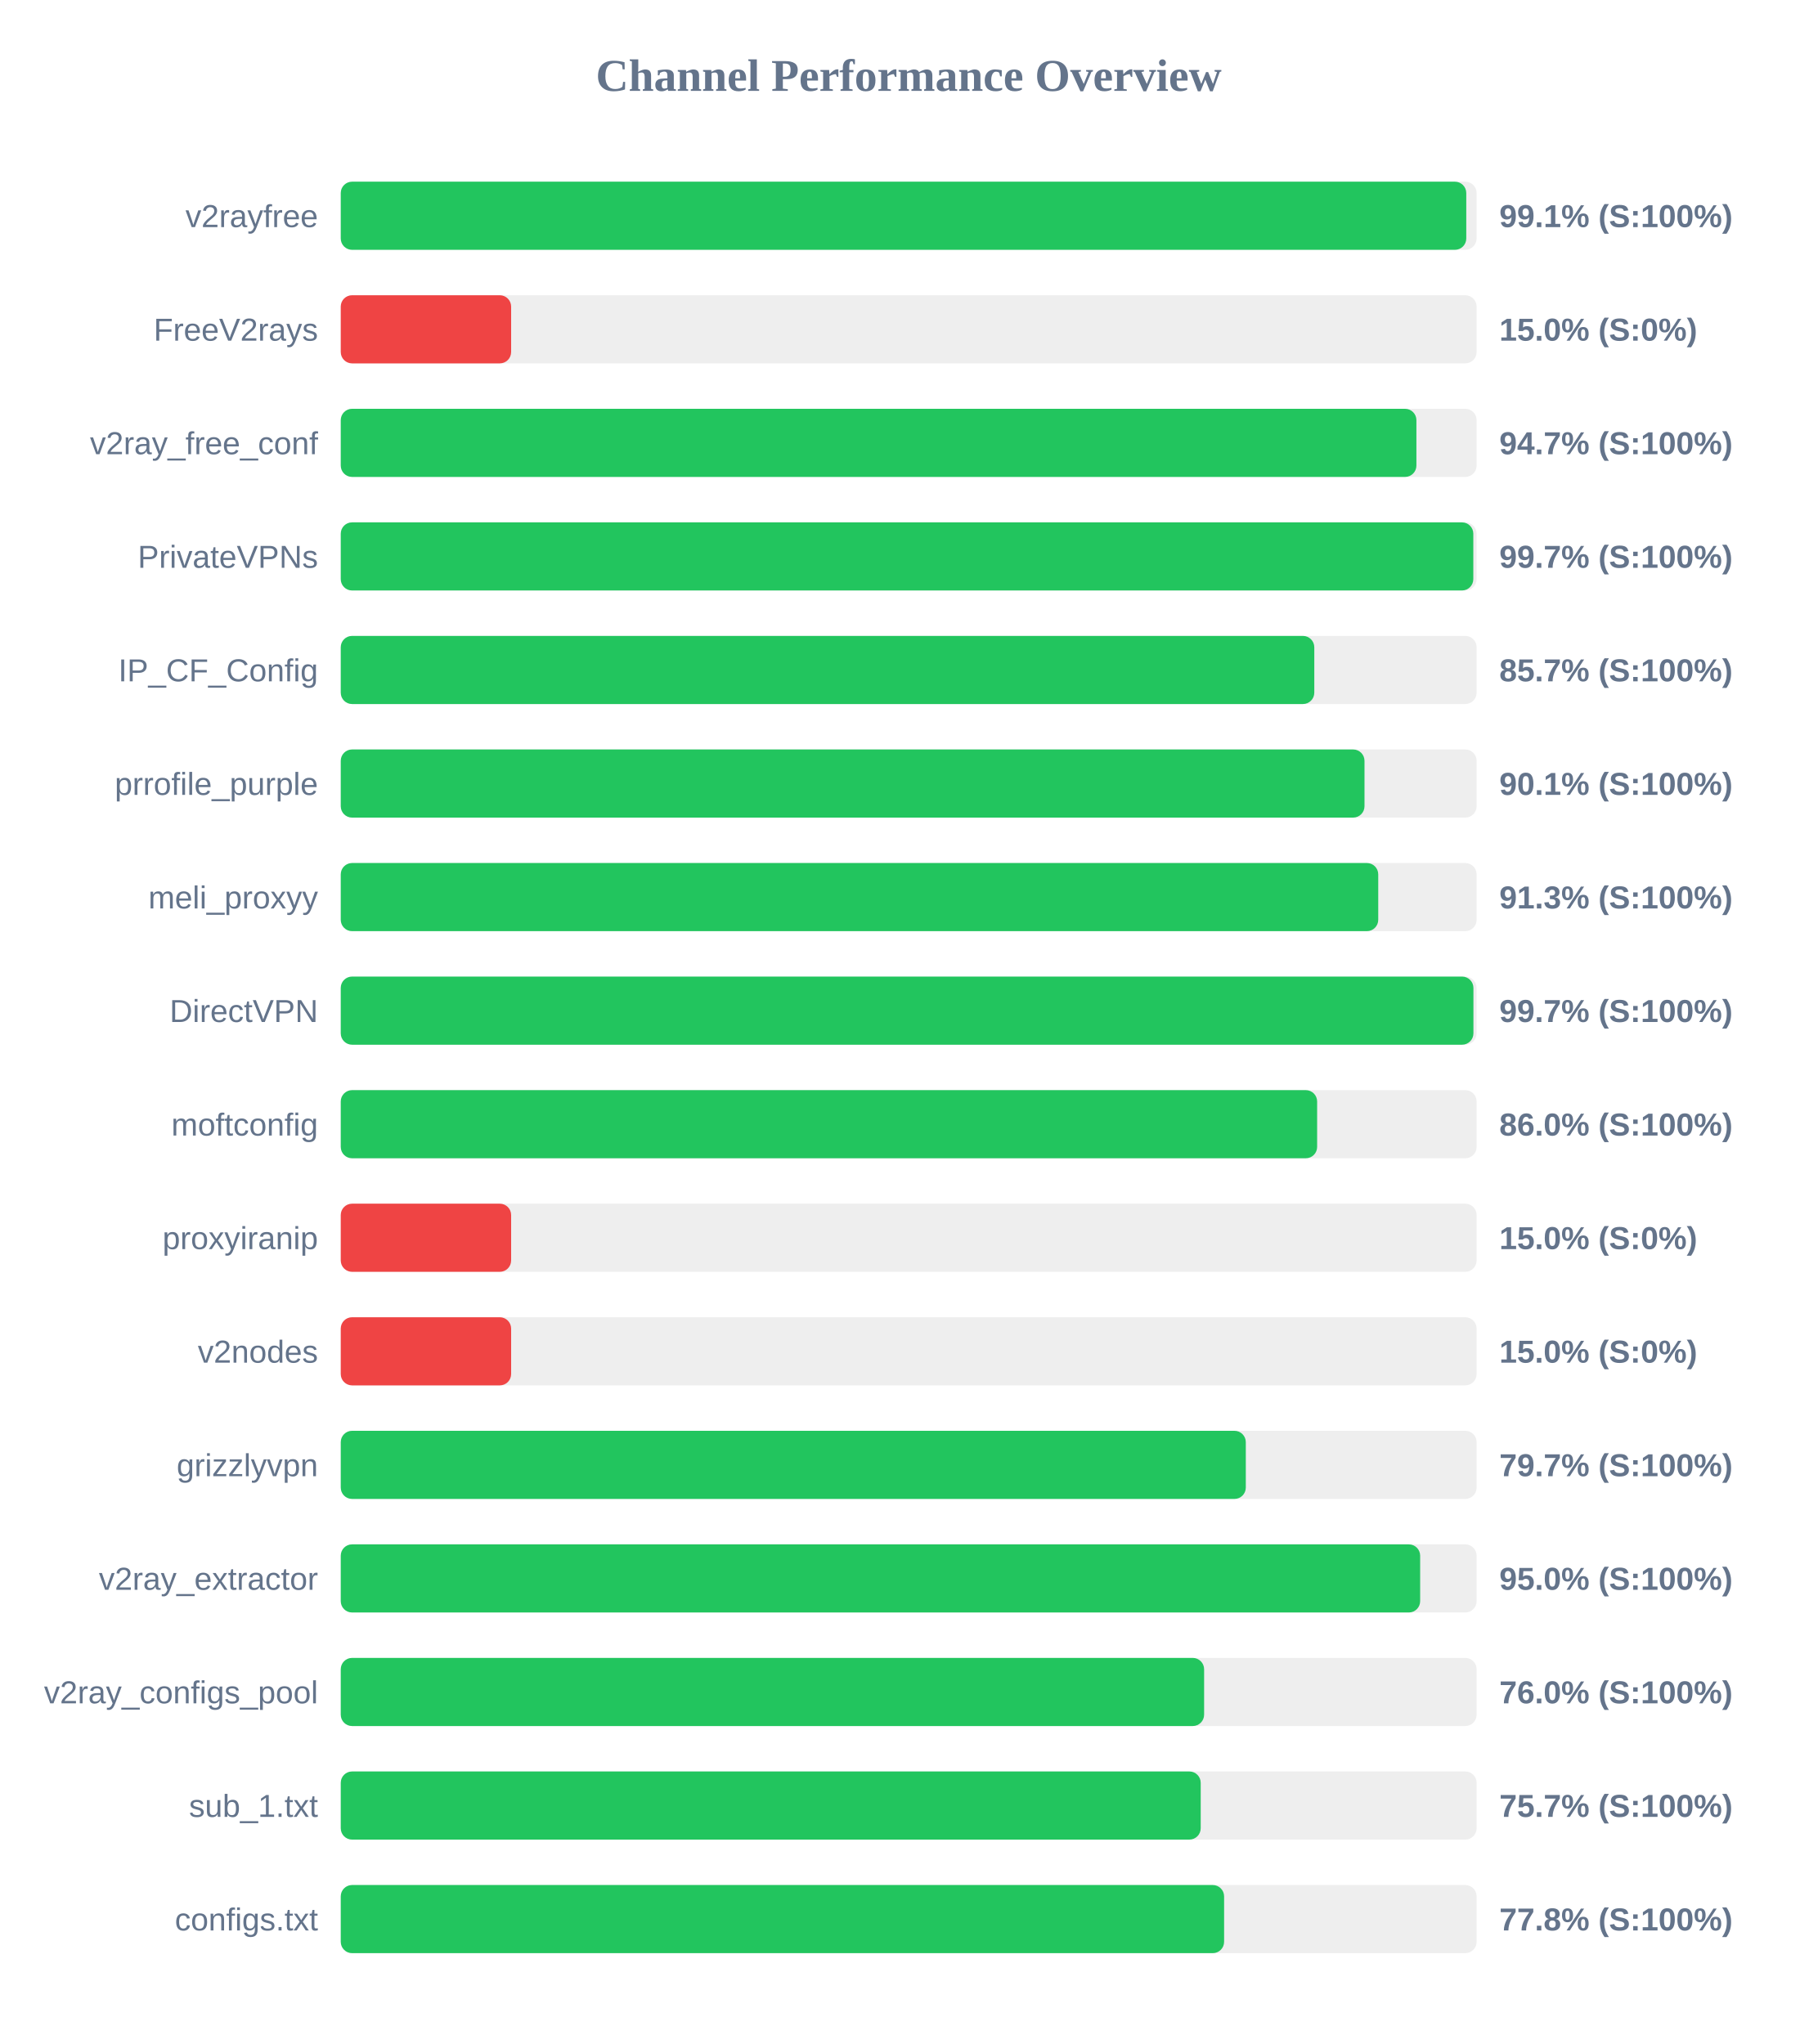
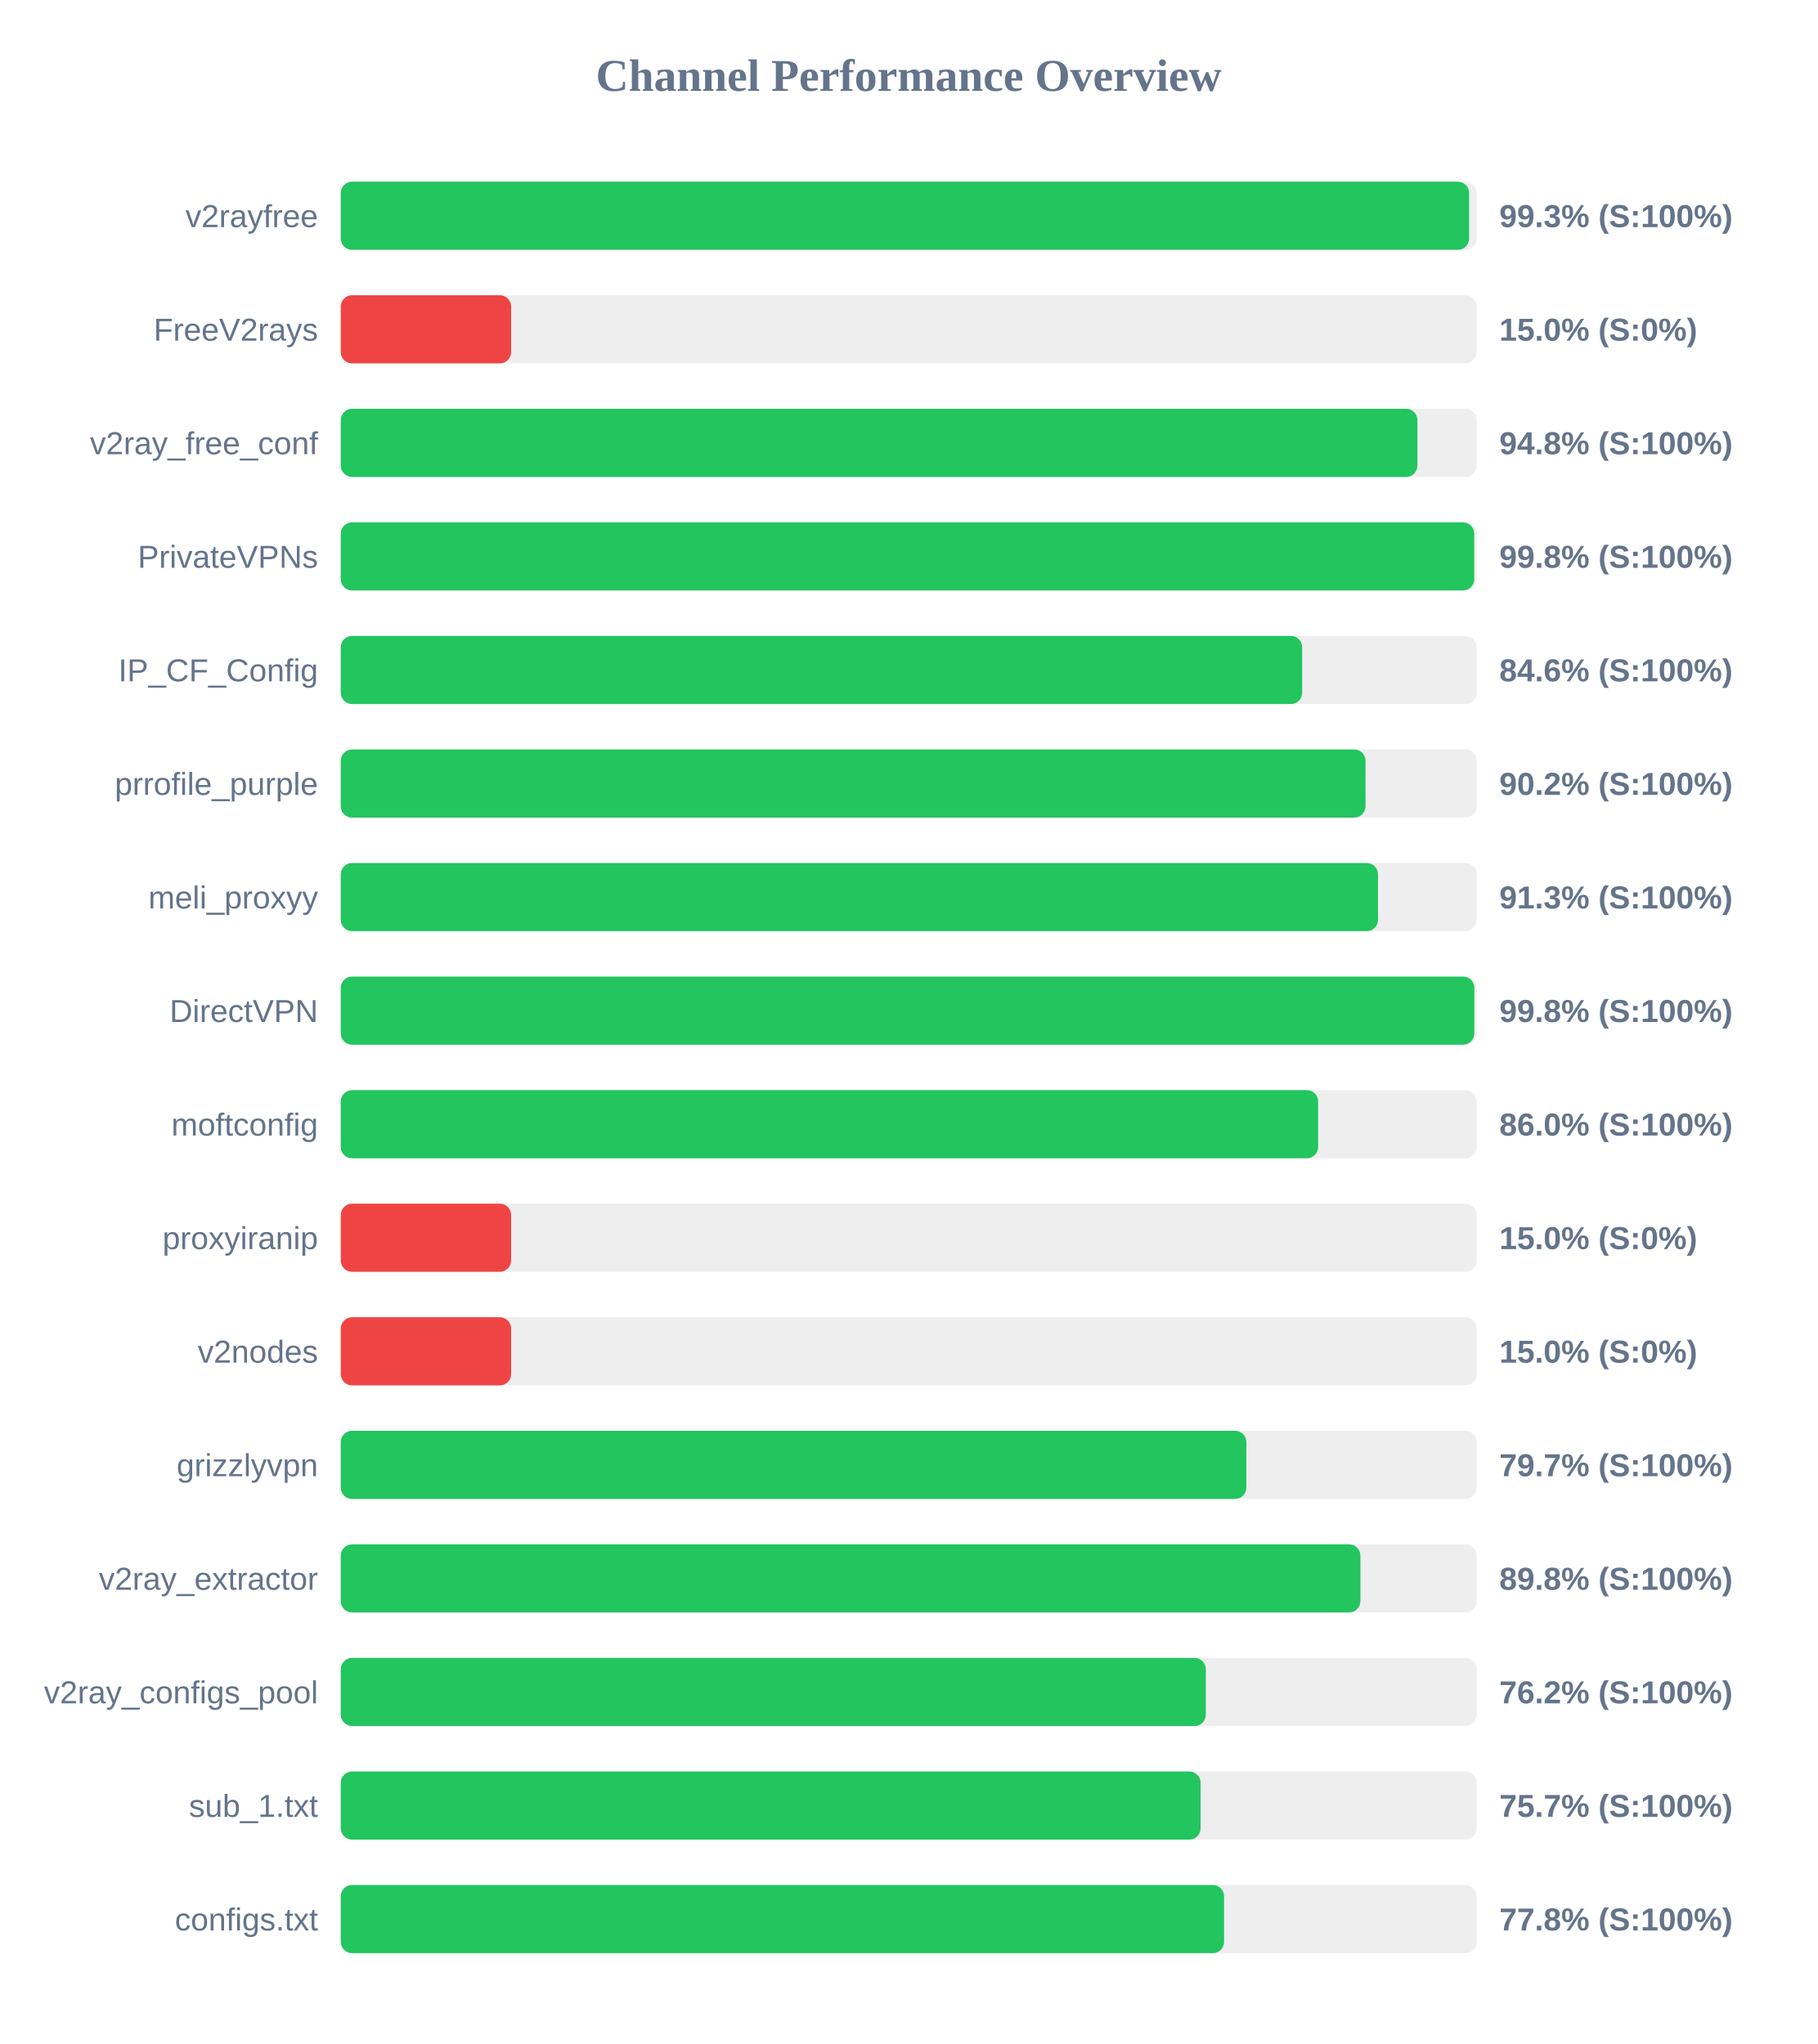
<svg xmlns="http://www.w3.org/2000/svg" width="800" height="900" version="1.1">
  <style>
        .row { font: 14px Arial; fill: #64748b; }
        .score { font: bold 14px Arial; fill: #64748b; }
    </style>
  <text x="400" y="40" text-anchor="middle" font-size="20px" font-weight="bold" fill="#64748b">Channel Performance Overview</text>
  <rect x="150" y="80" width="500" height="30" fill="#eee" rx="5" />
-   <rect x="150" y="80" width="495.45" height="30" fill="#22c55e" rx="5" />
+   <rect x="150" y="80" width="496.7" height="30" fill="#22c55e" rx="5" />
  <text x="140" y="100" text-anchor="end" class="row">v2rayfree</text>
-   <text x="660" y="100" text-anchor="start" class="score">99.1% (S:100%)</text>
+   <text x="660" y="100" text-anchor="start" class="score">99.3% (S:100%)</text>
  <rect x="150" y="130" width="500" height="30" fill="#eee" rx="5" />
  <rect x="150" y="130" width="75.0" height="30" fill="#ef4444" rx="5" />
  <text x="140" y="150" text-anchor="end" class="row">FreeV2rays</text>
  <text x="660" y="150" text-anchor="start" class="score">15.0% (S:0%)</text>
  <rect x="150" y="180" width="500" height="30" fill="#eee" rx="5" />
-   <rect x="150" y="180" width="473.5" height="30" fill="#22c55e" rx="5" />
+   <rect x="150" y="180" width="473.95" height="30" fill="#22c55e" rx="5" />
  <text x="140" y="200" text-anchor="end" class="row">v2ray_free_conf</text>
-   <text x="660" y="200" text-anchor="start" class="score">94.7% (S:100%)</text>
+   <text x="660" y="200" text-anchor="start" class="score">94.8% (S:100%)</text>
  <rect x="150" y="230" width="500" height="30" fill="#eee" rx="5" />
-   <rect x="150" y="230" width="498.55" height="30" fill="#22c55e" rx="5" />
+   <rect x="150" y="230" width="498.95" height="30" fill="#22c55e" rx="5" />
  <text x="140" y="250" text-anchor="end" class="row">PrivateVPNs</text>
-   <text x="660" y="250" text-anchor="start" class="score">99.7% (S:100%)</text>
+   <text x="660" y="250" text-anchor="start" class="score">99.8% (S:100%)</text>
  <rect x="150" y="280" width="500" height="30" fill="#eee" rx="5" />
-   <rect x="150" y="280" width="428.55" height="30" fill="#22c55e" rx="5" />
+   <rect x="150" y="280" width="423.2" height="30" fill="#22c55e" rx="5" />
  <text x="140" y="300" text-anchor="end" class="row">IP_CF_Config</text>
-   <text x="660" y="300" text-anchor="start" class="score">85.7% (S:100%)</text>
+   <text x="660" y="300" text-anchor="start" class="score">84.6% (S:100%)</text>
  <rect x="150" y="330" width="500" height="30" fill="#eee" rx="5" />
-   <rect x="150" y="330" width="450.65" height="30" fill="#22c55e" rx="5" />
+   <rect x="150" y="330" width="451.1" height="30" fill="#22c55e" rx="5" />
  <text x="140" y="350" text-anchor="end" class="row">prrofile_purple</text>
-   <text x="660" y="350" text-anchor="start" class="score">90.1% (S:100%)</text>
+   <text x="660" y="350" text-anchor="start" class="score">90.2% (S:100%)</text>
  <rect x="150" y="380" width="500" height="30" fill="#eee" rx="5" />
-   <rect x="150" y="380" width="456.7" height="30" fill="#22c55e" rx="5" />
+   <rect x="150" y="380" width="456.6" height="30" fill="#22c55e" rx="5" />
  <text x="140" y="400" text-anchor="end" class="row">meli_proxyy</text>
  <text x="660" y="400" text-anchor="start" class="score">91.3% (S:100%)</text>
  <rect x="150" y="430" width="500" height="30" fill="#eee" rx="5" />
-   <rect x="150" y="430" width="498.6" height="30" fill="#22c55e" rx="5" />
+   <rect x="150" y="430" width="499.0" height="30" fill="#22c55e" rx="5" />
  <text x="140" y="450" text-anchor="end" class="row">DirectVPN</text>
-   <text x="660" y="450" text-anchor="start" class="score">99.7% (S:100%)</text>
+   <text x="660" y="450" text-anchor="start" class="score">99.8% (S:100%)</text>
  <rect x="150" y="480" width="500" height="30" fill="#eee" rx="5" />
-   <rect x="150" y="480" width="429.8" height="30" fill="#22c55e" rx="5" />
+   <rect x="150" y="480" width="430.25" height="30" fill="#22c55e" rx="5" />
  <text x="140" y="500" text-anchor="end" class="row">moftconfig</text>
  <text x="660" y="500" text-anchor="start" class="score">86.0% (S:100%)</text>
  <rect x="150" y="530" width="500" height="30" fill="#eee" rx="5" />
  <rect x="150" y="530" width="75.0" height="30" fill="#ef4444" rx="5" />
  <text x="140" y="550" text-anchor="end" class="row">proxyiranip</text>
  <text x="660" y="550" text-anchor="start" class="score">15.0% (S:0%)</text>
  <rect x="150" y="580" width="500" height="30" fill="#eee" rx="5" />
  <rect x="150" y="580" width="75.0" height="30" fill="#ef4444" rx="5" />
  <text x="140" y="600" text-anchor="end" class="row">v2nodes</text>
  <text x="660" y="600" text-anchor="start" class="score">15.0% (S:0%)</text>
  <rect x="150" y="630" width="500" height="30" fill="#eee" rx="5" />
-   <rect x="150" y="630" width="398.4" height="30" fill="#22c55e" rx="5" />
+   <rect x="150" y="630" width="398.65" height="30" fill="#22c55e" rx="5" />
  <text x="140" y="650" text-anchor="end" class="row">grizzlyvpn</text>
  <text x="660" y="650" text-anchor="start" class="score">79.7% (S:100%)</text>
  <rect x="150" y="680" width="500" height="30" fill="#eee" rx="5" />
-   <rect x="150" y="680" width="475.15" height="30" fill="#22c55e" rx="5" />
+   <rect x="150" y="680" width="448.85" height="30" fill="#22c55e" rx="5" />
  <text x="140" y="700" text-anchor="end" class="row">v2ray_extractor</text>
-   <text x="660" y="700" text-anchor="start" class="score">95.0% (S:100%)</text>
+   <text x="660" y="700" text-anchor="start" class="score">89.8% (S:100%)</text>
  <rect x="150" y="730" width="500" height="30" fill="#eee" rx="5" />
-   <rect x="150" y="730" width="380.05" height="30" fill="#22c55e" rx="5" />
+   <rect x="150" y="730" width="380.8" height="30" fill="#22c55e" rx="5" />
  <text x="140" y="750" text-anchor="end" class="row">v2ray_configs_pool</text>
-   <text x="660" y="750" text-anchor="start" class="score">76.0% (S:100%)</text>
+   <text x="660" y="750" text-anchor="start" class="score">76.2% (S:100%)</text>
  <rect x="150" y="780" width="500" height="30" fill="#eee" rx="5" />
-   <rect x="150" y="780" width="378.55" height="30" fill="#22c55e" rx="5" />
+   <rect x="150" y="780" width="378.5" height="30" fill="#22c55e" rx="5" />
  <text x="140" y="800" text-anchor="end" class="row">sub_1.txt</text>
  <text x="660" y="800" text-anchor="start" class="score">75.7% (S:100%)</text>
  <rect x="150" y="830" width="500" height="30" fill="#eee" rx="5" />
  <rect x="150" y="830" width="388.85" height="30" fill="#22c55e" rx="5" />
  <text x="140" y="850" text-anchor="end" class="row">configs.txt</text>
  <text x="660" y="850" text-anchor="start" class="score">77.8% (S:100%)</text>
</svg>
